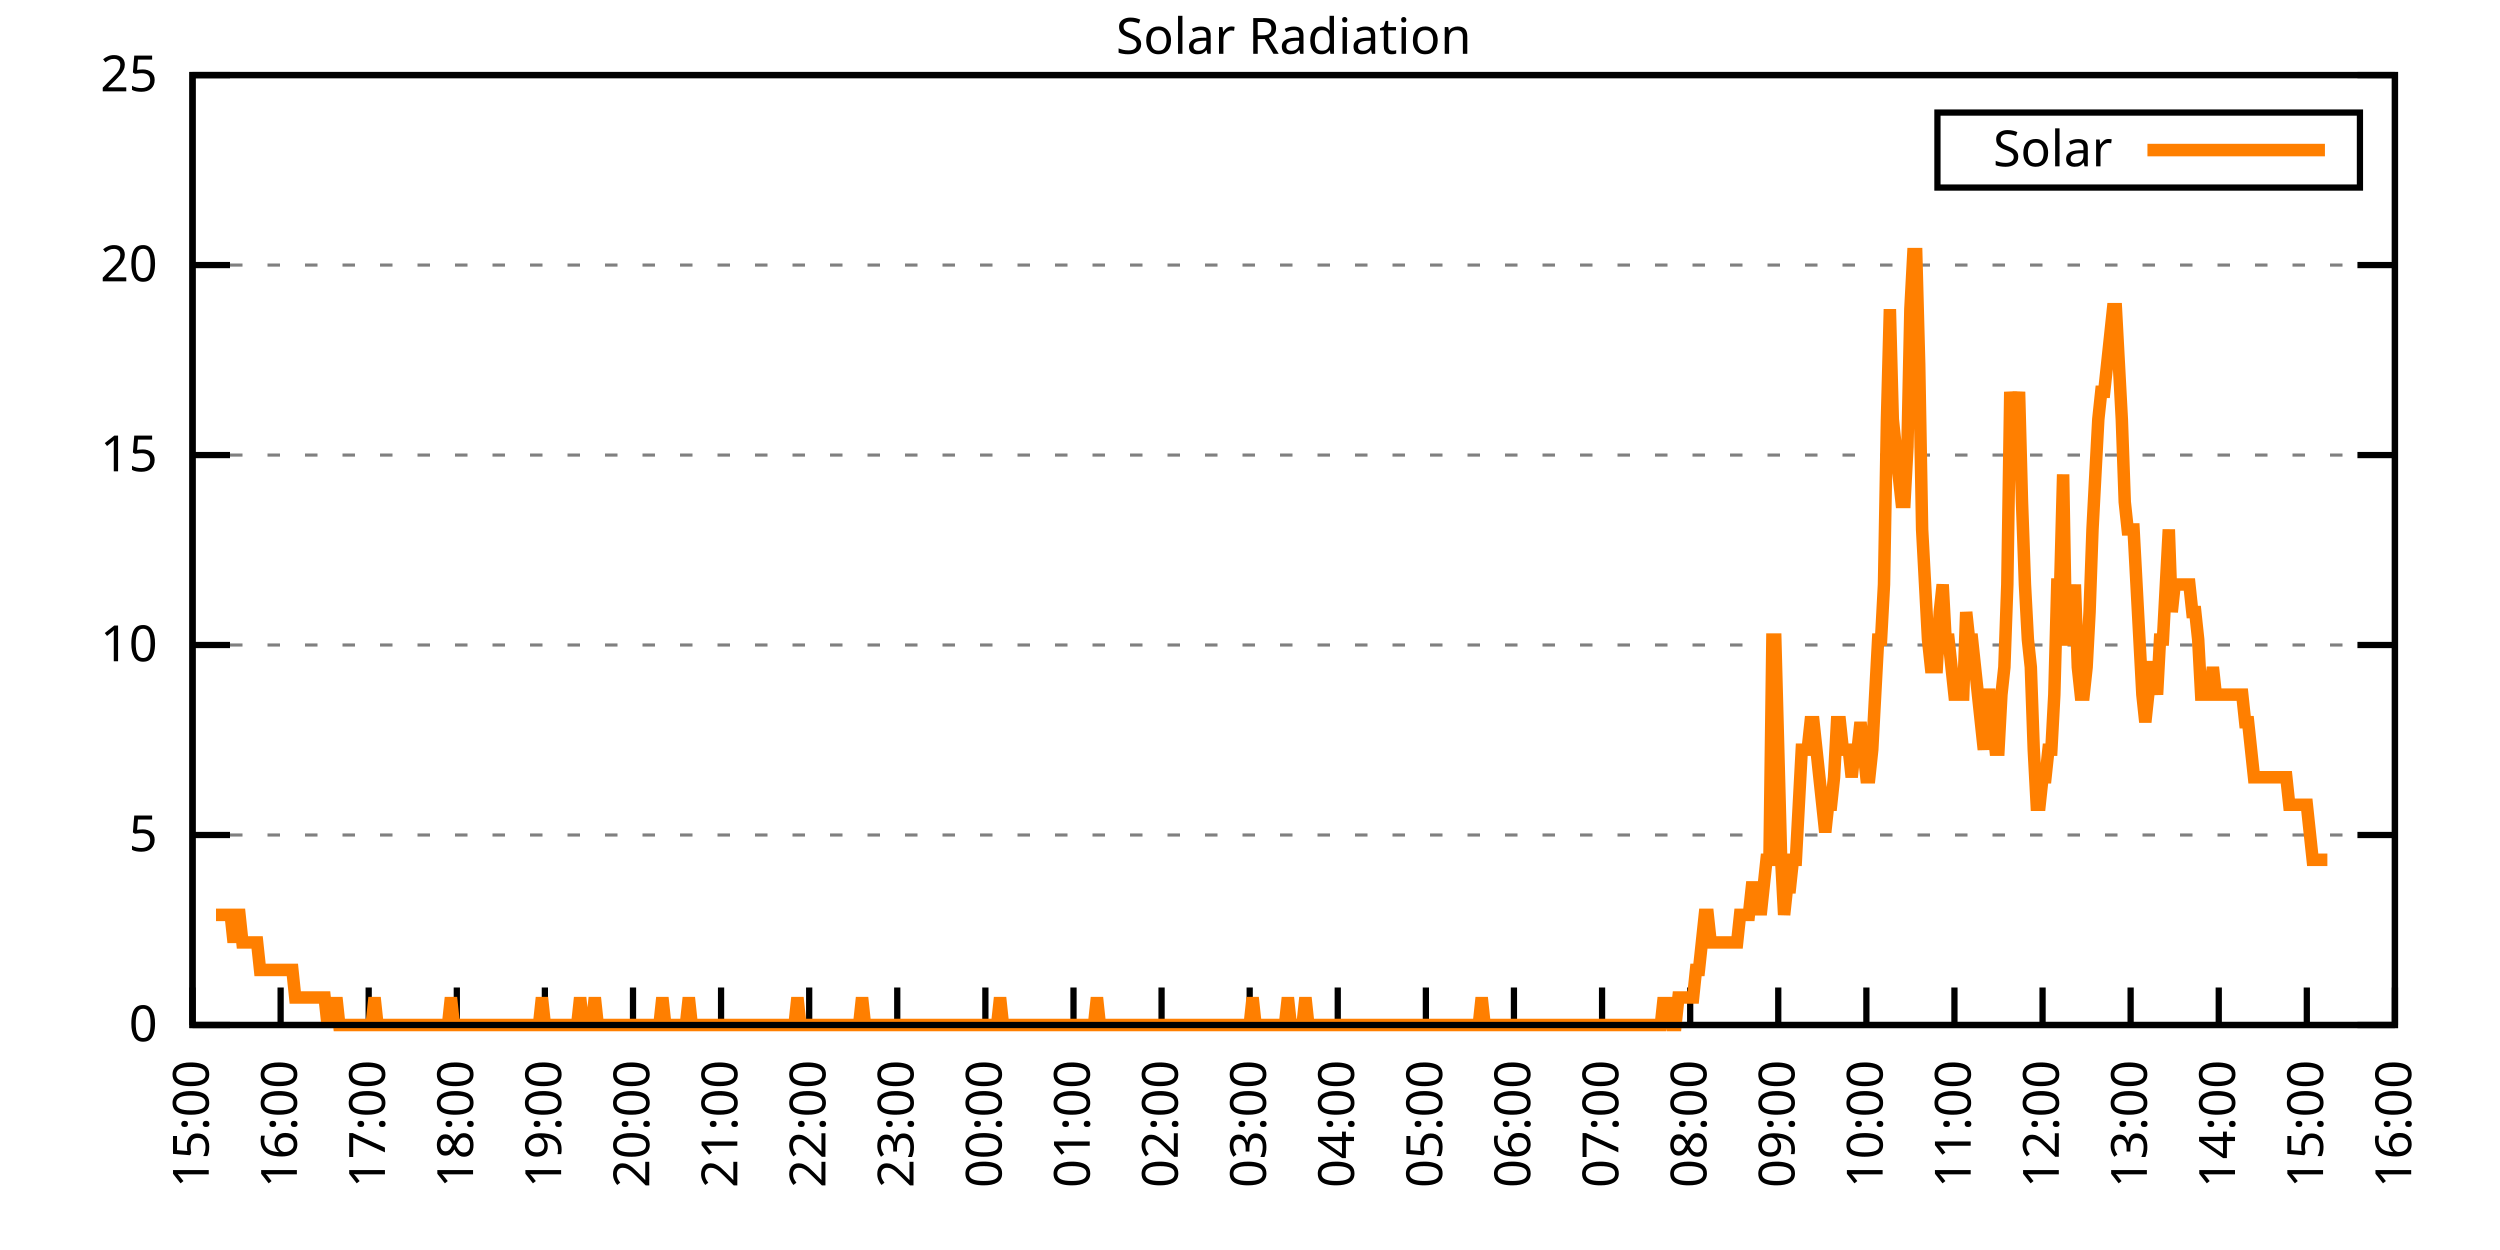
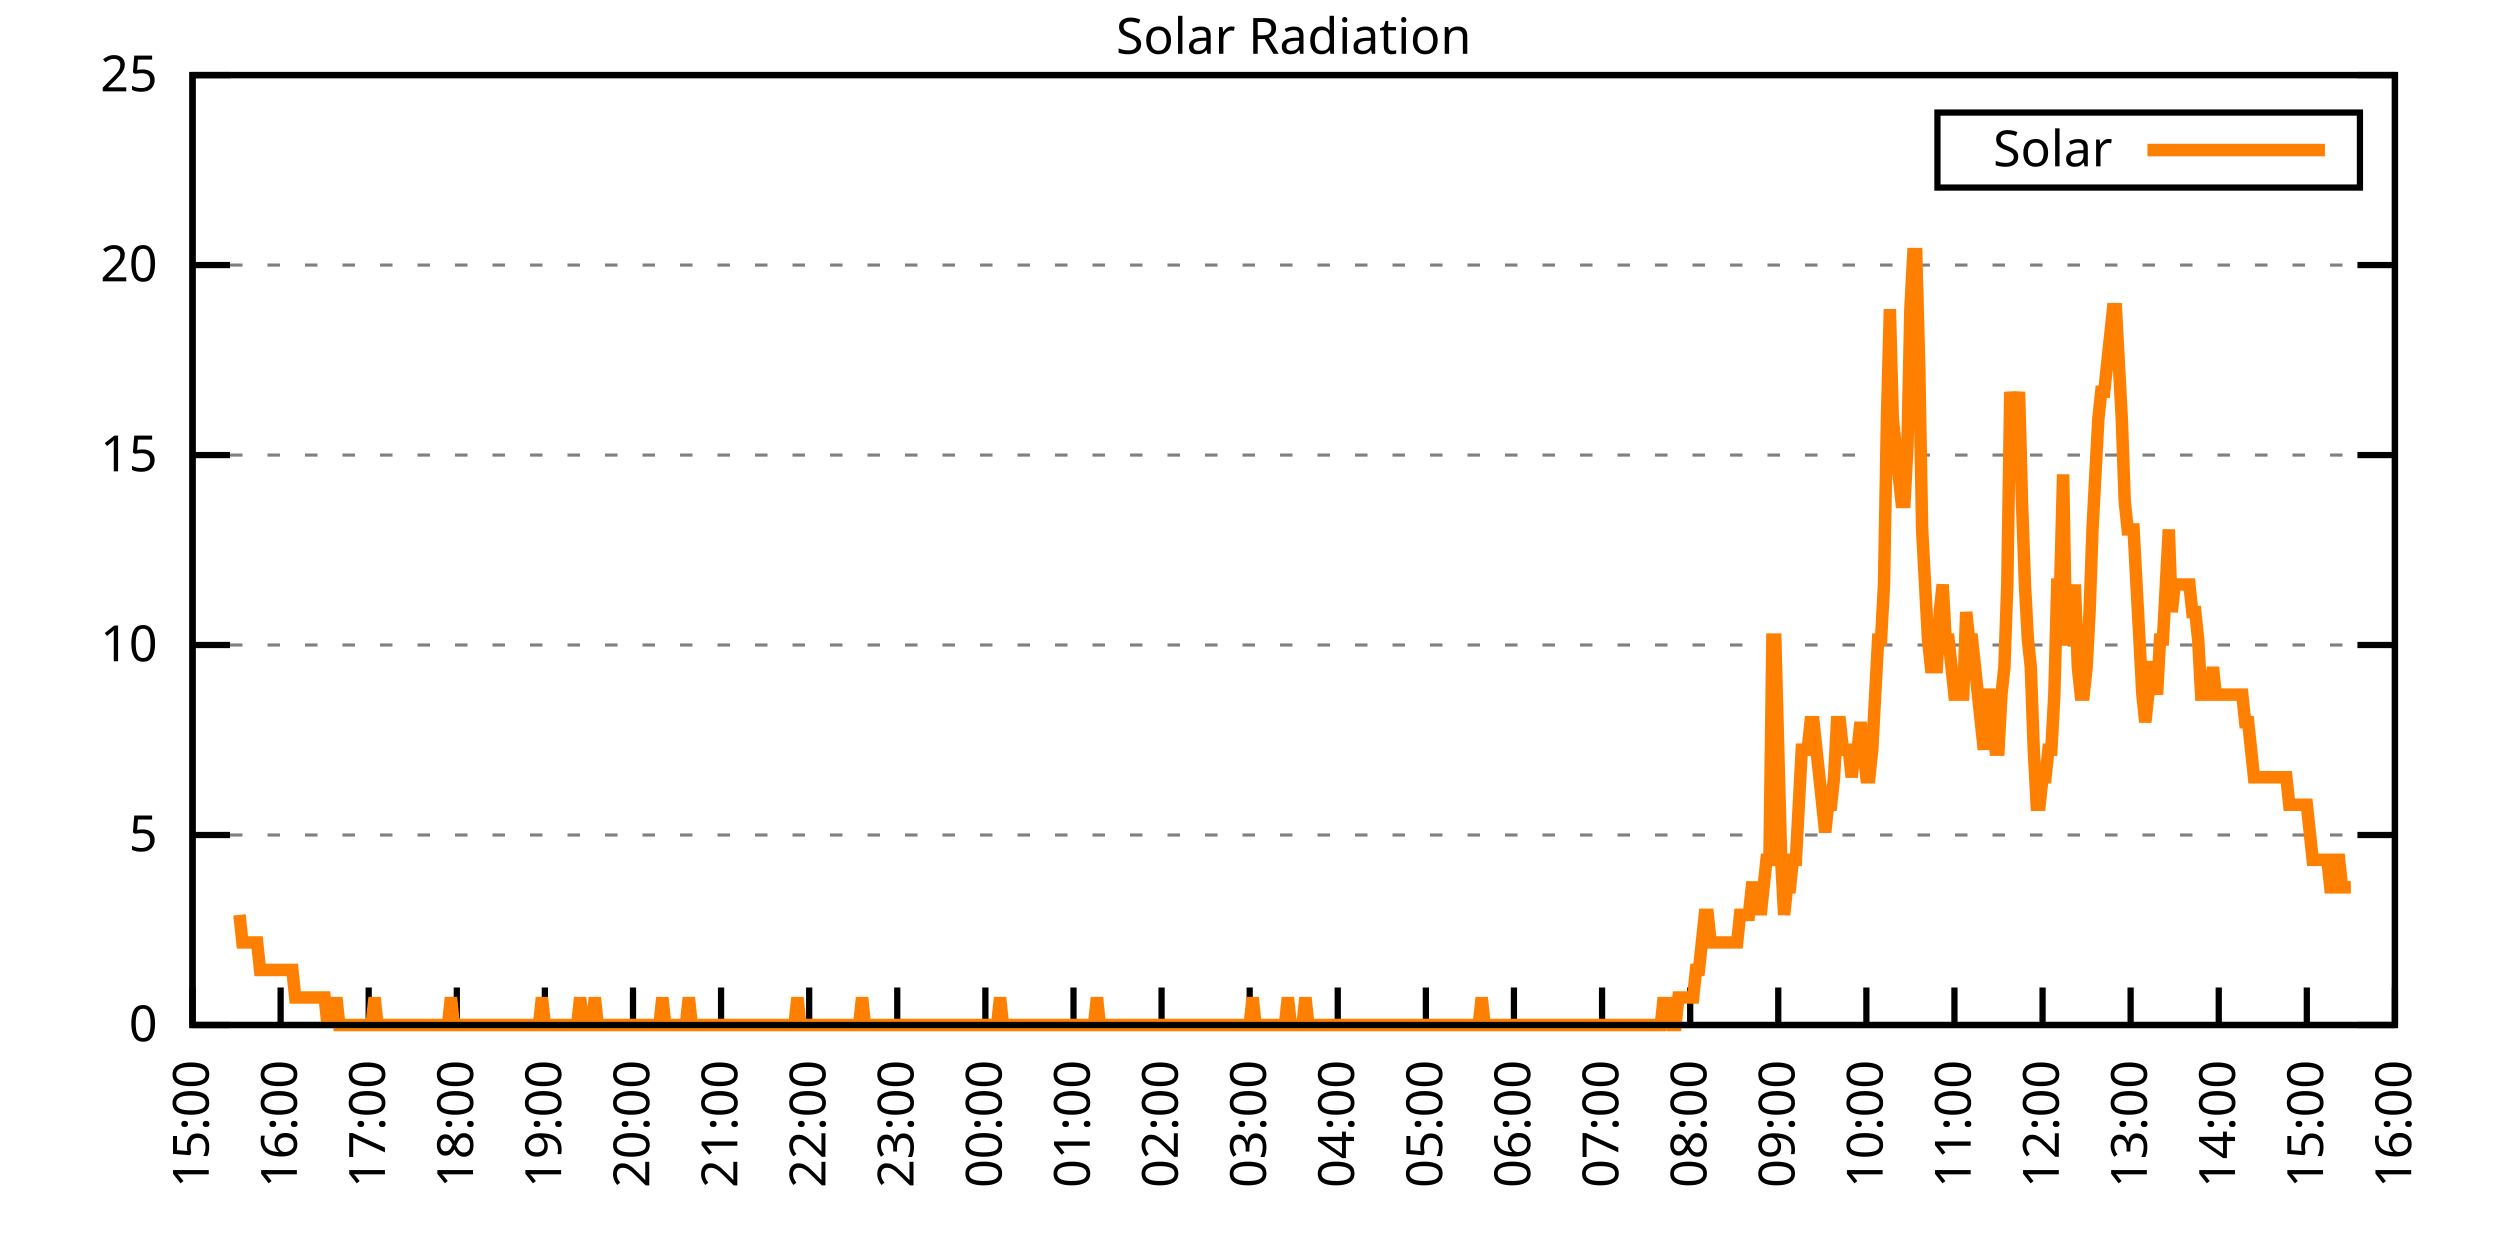
<svg xmlns="http://www.w3.org/2000/svg" xmlns:xlink="http://www.w3.org/1999/xlink" width="400" height="200" viewBox="0 0 400 200">
  <g id="gnuplot_canvas">
    <rect x="0" y="0" width="400" height="200" fill="none" />
    <defs>
      <circle id="gpDot" r="0.5" stroke-width="0.5" stroke="currentColor" />
      <path id="gpPt0" stroke-width="0.333" stroke="currentColor" d="M-1,0 h2 M0,-1 v2" />
      <path id="gpPt1" stroke-width="0.333" stroke="currentColor" d="M-1,-1 L1,1 M1,-1 L-1,1" />
      <path id="gpPt2" stroke-width="0.333" stroke="currentColor" d="M-1,0 L1,0 M0,-1 L0,1 M-1,-1 L1,1 M-1,1 L1,-1" />
      <rect id="gpPt3" stroke-width="0.333" stroke="currentColor" x="-1" y="-1" width="2" height="2" />
      <rect id="gpPt4" stroke-width="0.333" stroke="currentColor" fill="currentColor" x="-1" y="-1" width="2" height="2" />
      <circle id="gpPt5" stroke-width="0.333" stroke="currentColor" cx="0" cy="0" r="1" />
      <use xlink:href="#gpPt5" id="gpPt6" fill="currentColor" stroke="none" />
      <path id="gpPt7" stroke-width="0.333" stroke="currentColor" d="M0,-1.33 L-1.33,0.67 L1.33,0.67 z" />
      <use xlink:href="#gpPt7" id="gpPt8" fill="currentColor" stroke="none" />
      <use xlink:href="#gpPt7" id="gpPt9" stroke="currentColor" transform="rotate(180)" />
      <use xlink:href="#gpPt9" id="gpPt10" fill="currentColor" stroke="none" />
      <use xlink:href="#gpPt3" id="gpPt11" stroke="currentColor" transform="rotate(45)" />
      <use xlink:href="#gpPt11" id="gpPt12" fill="currentColor" stroke="none" />
      <path id="gpPt13" stroke-width="0.333" stroke="currentColor" d="M0,1.330 L1.265,0.411 L0.782,-1.067 L-0.782,-1.076 L-1.265,0.411 z" />
      <use xlink:href="#gpPt13" id="gpPt14" fill="currentColor" stroke="none" />
      <filter id="textbox" filterUnits="objectBoundingBox" x="0" y="0" height="1" width="1">
        <feFlood flood-color="white" flood-opacity="1" result="bgnd" />
        <feComposite in="SourceGraphic" in2="bgnd" operator="atop" />
      </filter>
      <filter id="greybox" filterUnits="objectBoundingBox" x="0" y="0" height="1" width="1">
        <feFlood flood-color="lightgrey" flood-opacity="1" result="grey" />
        <feComposite in="SourceGraphic" in2="grey" operator="atop" />
      </filter>
    </defs>
    <g fill="none" color="white" stroke="currentColor" stroke-width="1.00" stroke-linecap="butt" stroke-linejoin="miter">
</g>
    <g fill="none" color="black" stroke="currentColor" stroke-width="1.00" stroke-linecap="butt" stroke-linejoin="miter">
      <g stroke="none" shape-rendering="crispEdges">
        <polygon fill="rgb(255, 255, 255)" points="30.80,164.00 383.18,164.00 383.18,12.02 30.80,12.02 " />
      </g>
    </g>
    <g fill="none" color="black" stroke="currentColor" stroke-width="1.00" stroke-linecap="butt" stroke-linejoin="miter">
</g>
    <g fill="none" color="black" stroke="black" stroke-width="0.50" stroke-linecap="butt" stroke-linejoin="miter">
</g>
    <g fill="none" color="gray" stroke="currentColor" stroke-width="0.50" stroke-linecap="butt" stroke-linejoin="miter">
      <path stroke="gray" stroke-dasharray="2,4" class="gridline" d="M30.80,164.00 L383.19,164.00  " />
    </g>
    <g fill="none" color="gray" stroke="gray" stroke-width="1.00" stroke-linecap="butt" stroke-linejoin="miter">
</g>
    <g fill="none" color="black" stroke="currentColor" stroke-width="1.00" stroke-linecap="butt" stroke-linejoin="miter">
      <path stroke="black" d="M30.80,164.00 L36.80,164.00 M383.19,164.00 L377.19,164.00  " />
      <g transform="translate(25.20,166.60)" stroke="none" fill="black" font-family="Sans" font-size="8.00" text-anchor="end">
        <text>
          <tspan font-family="Sans"> 0</tspan>
        </text>
      </g>
    </g>
    <g fill="none" color="black" stroke="currentColor" stroke-width="1.00" stroke-linecap="butt" stroke-linejoin="miter">
</g>
    <g fill="none" color="black" stroke="black" stroke-width="0.50" stroke-linecap="butt" stroke-linejoin="miter">
</g>
    <g fill="none" color="gray" stroke="currentColor" stroke-width="0.50" stroke-linecap="butt" stroke-linejoin="miter">
      <path stroke="gray" stroke-dasharray="2,4" class="gridline" d="M30.80,133.60 L383.19,133.60  " />
    </g>
    <g fill="none" color="gray" stroke="gray" stroke-width="1.00" stroke-linecap="butt" stroke-linejoin="miter">
</g>
    <g fill="none" color="black" stroke="currentColor" stroke-width="1.00" stroke-linecap="butt" stroke-linejoin="miter">
      <path stroke="black" d="M30.80,133.60 L36.80,133.60 M383.19,133.60 L377.19,133.60  " />
      <g transform="translate(25.20,136.20)" stroke="none" fill="black" font-family="Sans" font-size="8.00" text-anchor="end">
        <text>
          <tspan font-family="Sans"> 5</tspan>
        </text>
      </g>
    </g>
    <g fill="none" color="black" stroke="currentColor" stroke-width="1.00" stroke-linecap="butt" stroke-linejoin="miter">
</g>
    <g fill="none" color="black" stroke="black" stroke-width="0.50" stroke-linecap="butt" stroke-linejoin="miter">
</g>
    <g fill="none" color="gray" stroke="currentColor" stroke-width="0.50" stroke-linecap="butt" stroke-linejoin="miter">
      <path stroke="gray" stroke-dasharray="2,4" class="gridline" d="M30.80,103.20 L383.19,103.20  " />
    </g>
    <g fill="none" color="gray" stroke="gray" stroke-width="1.00" stroke-linecap="butt" stroke-linejoin="miter">
</g>
    <g fill="none" color="black" stroke="currentColor" stroke-width="1.00" stroke-linecap="butt" stroke-linejoin="miter">
      <path stroke="black" d="M30.80,103.20 L36.80,103.20 M383.19,103.20 L377.19,103.20  " />
      <g transform="translate(25.20,105.80)" stroke="none" fill="black" font-family="Sans" font-size="8.00" text-anchor="end">
        <text>
          <tspan font-family="Sans"> 10</tspan>
        </text>
      </g>
    </g>
    <g fill="none" color="black" stroke="currentColor" stroke-width="1.00" stroke-linecap="butt" stroke-linejoin="miter">
</g>
    <g fill="none" color="black" stroke="black" stroke-width="0.50" stroke-linecap="butt" stroke-linejoin="miter">
</g>
    <g fill="none" color="gray" stroke="currentColor" stroke-width="0.50" stroke-linecap="butt" stroke-linejoin="miter">
      <path stroke="gray" stroke-dasharray="2,4" class="gridline" d="M30.80,72.81 L383.19,72.81  " />
    </g>
    <g fill="none" color="gray" stroke="gray" stroke-width="1.00" stroke-linecap="butt" stroke-linejoin="miter">
</g>
    <g fill="none" color="black" stroke="currentColor" stroke-width="1.00" stroke-linecap="butt" stroke-linejoin="miter">
      <path stroke="black" d="M30.80,72.81 L36.80,72.81 M383.19,72.81 L377.19,72.81  " />
      <g transform="translate(25.20,75.41)" stroke="none" fill="black" font-family="Sans" font-size="8.00" text-anchor="end">
        <text>
          <tspan font-family="Sans"> 15</tspan>
        </text>
      </g>
    </g>
    <g fill="none" color="black" stroke="currentColor" stroke-width="1.00" stroke-linecap="butt" stroke-linejoin="miter">
</g>
    <g fill="none" color="black" stroke="black" stroke-width="0.50" stroke-linecap="butt" stroke-linejoin="miter">
</g>
    <g fill="none" color="gray" stroke="currentColor" stroke-width="0.50" stroke-linecap="butt" stroke-linejoin="miter">
      <path stroke="gray" stroke-dasharray="2,4" class="gridline" d="M30.80,42.41 L383.19,42.41  " />
    </g>
    <g fill="none" color="gray" stroke="gray" stroke-width="1.00" stroke-linecap="butt" stroke-linejoin="miter">
</g>
    <g fill="none" color="black" stroke="currentColor" stroke-width="1.00" stroke-linecap="butt" stroke-linejoin="miter">
      <path stroke="black" d="M30.80,42.41 L36.80,42.41 M383.19,42.41 L377.19,42.41  " />
      <g transform="translate(25.20,45.01)" stroke="none" fill="black" font-family="Sans" font-size="8.00" text-anchor="end">
        <text>
          <tspan font-family="Sans"> 20</tspan>
        </text>
      </g>
    </g>
    <g fill="none" color="black" stroke="currentColor" stroke-width="1.00" stroke-linecap="butt" stroke-linejoin="miter">
</g>
    <g fill="none" color="black" stroke="black" stroke-width="0.50" stroke-linecap="butt" stroke-linejoin="miter">
</g>
    <g fill="none" color="gray" stroke="currentColor" stroke-width="0.50" stroke-linecap="butt" stroke-linejoin="miter">
      <path stroke="gray" stroke-dasharray="2,4" class="gridline" d="M30.80,12.01 L383.19,12.01  " />
    </g>
    <g fill="none" color="gray" stroke="gray" stroke-width="1.00" stroke-linecap="butt" stroke-linejoin="miter">
</g>
    <g fill="none" color="black" stroke="currentColor" stroke-width="1.00" stroke-linecap="butt" stroke-linejoin="miter">
      <path stroke="black" d="M30.80,12.01 L36.80,12.01 M383.19,12.01 L377.19,12.01  " />
      <g transform="translate(25.20,14.61)" stroke="none" fill="black" font-family="Sans" font-size="8.00" text-anchor="end">
        <text>
          <tspan font-family="Sans"> 25</tspan>
        </text>
      </g>
    </g>
    <g fill="none" color="black" stroke="currentColor" stroke-width="1.00" stroke-linecap="butt" stroke-linejoin="miter">
      <path stroke="black" d="M30.80,164.00 L30.80,158.00  " />
      <g transform="translate(33.40,169.60) rotate(270.00)" stroke="none" fill="black" font-family="Sans" font-size="8.00" text-anchor="end">
        <text>
          <tspan font-family="Sans">15:00</tspan>
        </text>
      </g>
    </g>
    <g fill="none" color="black" stroke="currentColor" stroke-width="1.00" stroke-linecap="butt" stroke-linejoin="miter">
      <path stroke="black" d="M44.90,164.00 L44.90,158.00  " />
      <g transform="translate(47.50,169.60) rotate(270.00)" stroke="none" fill="black" font-family="Sans" font-size="8.00" text-anchor="end">
        <text>
          <tspan font-family="Sans">16:00</tspan>
        </text>
      </g>
    </g>
    <g fill="none" color="black" stroke="currentColor" stroke-width="1.00" stroke-linecap="butt" stroke-linejoin="miter">
      <path stroke="black" d="M58.99,164.00 L58.99,158.00  " />
      <g transform="translate(61.59,169.60) rotate(270.00)" stroke="none" fill="black" font-family="Sans" font-size="8.00" text-anchor="end">
        <text>
          <tspan font-family="Sans">17:00</tspan>
        </text>
      </g>
    </g>
    <g fill="none" color="black" stroke="currentColor" stroke-width="1.00" stroke-linecap="butt" stroke-linejoin="miter">
      <path stroke="black" d="M73.09,164.00 L73.09,158.00  " />
      <g transform="translate(75.69,169.60) rotate(270.00)" stroke="none" fill="black" font-family="Sans" font-size="8.00" text-anchor="end">
        <text>
          <tspan font-family="Sans">18:00</tspan>
        </text>
      </g>
    </g>
    <g fill="none" color="black" stroke="currentColor" stroke-width="1.00" stroke-linecap="butt" stroke-linejoin="miter">
      <path stroke="black" d="M87.18,164.00 L87.18,158.00  " />
      <g transform="translate(89.78,169.60) rotate(270.00)" stroke="none" fill="black" font-family="Sans" font-size="8.00" text-anchor="end">
        <text>
          <tspan font-family="Sans">19:00</tspan>
        </text>
      </g>
    </g>
    <g fill="none" color="black" stroke="currentColor" stroke-width="1.00" stroke-linecap="butt" stroke-linejoin="miter">
      <path stroke="black" d="M101.28,164.00 L101.28,158.00  " />
      <g transform="translate(103.88,169.60) rotate(270.00)" stroke="none" fill="black" font-family="Sans" font-size="8.00" text-anchor="end">
        <text>
          <tspan font-family="Sans">20:00</tspan>
        </text>
      </g>
    </g>
    <g fill="none" color="black" stroke="currentColor" stroke-width="1.00" stroke-linecap="butt" stroke-linejoin="miter">
      <path stroke="black" d="M115.37,164.00 L115.37,158.00  " />
      <g transform="translate(117.97,169.60) rotate(270.00)" stroke="none" fill="black" font-family="Sans" font-size="8.00" text-anchor="end">
        <text>
          <tspan font-family="Sans">21:00</tspan>
        </text>
      </g>
    </g>
    <g fill="none" color="black" stroke="currentColor" stroke-width="1.00" stroke-linecap="butt" stroke-linejoin="miter">
      <path stroke="black" d="M129.47,164.00 L129.47,158.00  " />
      <g transform="translate(132.07,169.60) rotate(270.00)" stroke="none" fill="black" font-family="Sans" font-size="8.00" text-anchor="end">
        <text>
          <tspan font-family="Sans">22:00</tspan>
        </text>
      </g>
    </g>
    <g fill="none" color="black" stroke="currentColor" stroke-width="1.00" stroke-linecap="butt" stroke-linejoin="miter">
      <path stroke="black" d="M143.56,164.00 L143.56,158.00  " />
      <g transform="translate(146.16,169.60) rotate(270.00)" stroke="none" fill="black" font-family="Sans" font-size="8.00" text-anchor="end">
        <text>
          <tspan font-family="Sans">23:00</tspan>
        </text>
      </g>
    </g>
    <g fill="none" color="black" stroke="currentColor" stroke-width="1.00" stroke-linecap="butt" stroke-linejoin="miter">
      <path stroke="black" d="M157.66,164.00 L157.66,158.00  " />
      <g transform="translate(160.26,169.60) rotate(270.00)" stroke="none" fill="black" font-family="Sans" font-size="8.00" text-anchor="end">
        <text>
          <tspan font-family="Sans">00:00</tspan>
        </text>
      </g>
    </g>
    <g fill="none" color="black" stroke="currentColor" stroke-width="1.00" stroke-linecap="butt" stroke-linejoin="miter">
      <path stroke="black" d="M171.76,164.00 L171.76,158.00  " />
      <g transform="translate(174.36,169.60) rotate(270.00)" stroke="none" fill="black" font-family="Sans" font-size="8.00" text-anchor="end">
        <text>
          <tspan font-family="Sans">01:00</tspan>
        </text>
      </g>
    </g>
    <g fill="none" color="black" stroke="currentColor" stroke-width="1.00" stroke-linecap="butt" stroke-linejoin="miter">
      <path stroke="black" d="M185.85,164.00 L185.85,158.00  " />
      <g transform="translate(188.45,169.60) rotate(270.00)" stroke="none" fill="black" font-family="Sans" font-size="8.00" text-anchor="end">
        <text>
          <tspan font-family="Sans">02:00</tspan>
        </text>
      </g>
    </g>
    <g fill="none" color="black" stroke="currentColor" stroke-width="1.00" stroke-linecap="butt" stroke-linejoin="miter">
      <path stroke="black" d="M199.95,164.00 L199.95,158.00  " />
      <g transform="translate(202.55,169.60) rotate(270.00)" stroke="none" fill="black" font-family="Sans" font-size="8.00" text-anchor="end">
        <text>
          <tspan font-family="Sans">03:00</tspan>
        </text>
      </g>
    </g>
    <g fill="none" color="black" stroke="currentColor" stroke-width="1.00" stroke-linecap="butt" stroke-linejoin="miter">
      <path stroke="black" d="M214.04,164.00 L214.04,158.00  " />
      <g transform="translate(216.64,169.60) rotate(270.00)" stroke="none" fill="black" font-family="Sans" font-size="8.00" text-anchor="end">
        <text>
          <tspan font-family="Sans">04:00</tspan>
        </text>
      </g>
    </g>
    <g fill="none" color="black" stroke="currentColor" stroke-width="1.00" stroke-linecap="butt" stroke-linejoin="miter">
      <path stroke="black" d="M228.14,164.00 L228.14,158.00  " />
      <g transform="translate(230.74,169.60) rotate(270.00)" stroke="none" fill="black" font-family="Sans" font-size="8.00" text-anchor="end">
        <text>
          <tspan font-family="Sans">05:00</tspan>
        </text>
      </g>
    </g>
    <g fill="none" color="black" stroke="currentColor" stroke-width="1.00" stroke-linecap="butt" stroke-linejoin="miter">
      <path stroke="black" d="M242.23,164.00 L242.23,158.00  " />
      <g transform="translate(244.83,169.60) rotate(270.00)" stroke="none" fill="black" font-family="Sans" font-size="8.00" text-anchor="end">
        <text>
          <tspan font-family="Sans">06:00</tspan>
        </text>
      </g>
    </g>
    <g fill="none" color="black" stroke="currentColor" stroke-width="1.00" stroke-linecap="butt" stroke-linejoin="miter">
      <path stroke="black" d="M256.33,164.00 L256.33,158.00  " />
      <g transform="translate(258.93,169.60) rotate(270.00)" stroke="none" fill="black" font-family="Sans" font-size="8.00" text-anchor="end">
        <text>
          <tspan font-family="Sans">07:00</tspan>
        </text>
      </g>
    </g>
    <g fill="none" color="black" stroke="currentColor" stroke-width="1.00" stroke-linecap="butt" stroke-linejoin="miter">
      <path stroke="black" d="M270.43,164.00 L270.43,158.00  " />
      <g transform="translate(273.03,169.60) rotate(270.00)" stroke="none" fill="black" font-family="Sans" font-size="8.00" text-anchor="end">
        <text>
          <tspan font-family="Sans">08:00</tspan>
        </text>
      </g>
    </g>
    <g fill="none" color="black" stroke="currentColor" stroke-width="1.00" stroke-linecap="butt" stroke-linejoin="miter">
      <path stroke="black" d="M284.52,164.00 L284.52,158.00  " />
      <g transform="translate(287.12,169.60) rotate(270.00)" stroke="none" fill="black" font-family="Sans" font-size="8.00" text-anchor="end">
        <text>
          <tspan font-family="Sans">09:00</tspan>
        </text>
      </g>
    </g>
    <g fill="none" color="black" stroke="currentColor" stroke-width="1.00" stroke-linecap="butt" stroke-linejoin="miter">
      <path stroke="black" d="M298.62,164.00 L298.62,158.00  " />
      <g transform="translate(301.22,169.60) rotate(270.00)" stroke="none" fill="black" font-family="Sans" font-size="8.00" text-anchor="end">
        <text>
          <tspan font-family="Sans">10:00</tspan>
        </text>
      </g>
    </g>
    <g fill="none" color="black" stroke="currentColor" stroke-width="1.00" stroke-linecap="butt" stroke-linejoin="miter">
      <path stroke="black" d="M312.71,164.00 L312.71,158.00  " />
      <g transform="translate(315.31,169.60) rotate(270.00)" stroke="none" fill="black" font-family="Sans" font-size="8.00" text-anchor="end">
        <text>
          <tspan font-family="Sans">11:00</tspan>
        </text>
      </g>
    </g>
    <g fill="none" color="black" stroke="currentColor" stroke-width="1.00" stroke-linecap="butt" stroke-linejoin="miter">
      <path stroke="black" d="M326.81,164.00 L326.81,158.00  " />
      <g transform="translate(329.41,169.60) rotate(270.00)" stroke="none" fill="black" font-family="Sans" font-size="8.00" text-anchor="end">
        <text>
          <tspan font-family="Sans">12:00</tspan>
        </text>
      </g>
    </g>
    <g fill="none" color="black" stroke="currentColor" stroke-width="1.00" stroke-linecap="butt" stroke-linejoin="miter">
      <path stroke="black" d="M340.90,164.00 L340.90,158.00  " />
      <g transform="translate(343.50,169.60) rotate(270.00)" stroke="none" fill="black" font-family="Sans" font-size="8.00" text-anchor="end">
        <text>
          <tspan font-family="Sans">13:00</tspan>
        </text>
      </g>
    </g>
    <g fill="none" color="black" stroke="currentColor" stroke-width="1.00" stroke-linecap="butt" stroke-linejoin="miter">
      <path stroke="black" d="M355.00,164.00 L355.00,158.00  " />
      <g transform="translate(357.60,169.60) rotate(270.00)" stroke="none" fill="black" font-family="Sans" font-size="8.00" text-anchor="end">
        <text>
          <tspan font-family="Sans">14:00</tspan>
        </text>
      </g>
    </g>
    <g fill="none" color="black" stroke="currentColor" stroke-width="1.00" stroke-linecap="butt" stroke-linejoin="miter">
      <path stroke="black" d="M369.09,164.00 L369.09,158.00  " />
      <g transform="translate(371.69,169.60) rotate(270.00)" stroke="none" fill="black" font-family="Sans" font-size="8.00" text-anchor="end">
        <text>
          <tspan font-family="Sans">15:00</tspan>
        </text>
      </g>
    </g>
    <g fill="none" color="black" stroke="currentColor" stroke-width="1.00" stroke-linecap="butt" stroke-linejoin="miter">
      <path stroke="black" d="M383.19,164.00 L383.19,158.00  " />
      <g transform="translate(385.79,169.60) rotate(270.00)" stroke="none" fill="black" font-family="Sans" font-size="8.00" text-anchor="end">
        <text>
          <tspan font-family="Sans">16:00</tspan>
        </text>
      </g>
    </g>
    <g fill="none" color="black" stroke="currentColor" stroke-width="1.00" stroke-linecap="butt" stroke-linejoin="miter">
</g>
    <g fill="none" color="black" stroke="currentColor" stroke-width="1.00" stroke-linecap="butt" stroke-linejoin="miter">
      <path stroke="black" d="M30.80,12.01 L30.80,164.00 L383.19,164.00 L383.19,12.01 L30.80,12.01 Z  " />
    </g>
    <g fill="none" color="black" stroke="currentColor" stroke-width="1.00" stroke-linecap="butt" stroke-linejoin="miter">
</g>
    <g fill="none" color="black" stroke="currentColor" stroke-width="1.00" stroke-linecap="butt" stroke-linejoin="miter">
      <path stroke="black" d="M309.99,30.01 L309.99,18.01 L377.59,18.01 L377.59,30.01 L309.99,30.01 Z  " />
    </g>
    <g id="Solar_Radiation_plot_1">
      <g fill="none" color="white" stroke="black" stroke-width="2.00" stroke-linecap="butt" stroke-linejoin="miter">
</g>
      <g fill="none" color="black" stroke="currentColor" stroke-width="2.00" stroke-linecap="butt" stroke-linejoin="miter">
        <g transform="translate(337.99,26.61)" stroke="none" fill="black" font-family="Sans" font-size="8.00" text-anchor="end">
          <text>
            <tspan font-family="Sans">Solar</tspan>
          </text>
        </g>
      </g>
      <g fill="none" color="black" stroke="currentColor" stroke-width="2.00" stroke-linecap="butt" stroke-linejoin="miter">
-         <path stroke="rgb(255, 127,   0)" d="M343.59,24.01 L371.99,24.01 M34.56,146.38 L35.03,146.38 L35.50,146.38 L35.97,146.38 L36.44,146.38 L36.91,146.38   L37.38,150.79 L37.85,146.38 L38.32,146.38 L38.79,150.79 L39.26,150.79 L39.73,150.79 L40.20,150.79 L40.67,150.79   L41.14,150.79 L41.61,155.19 L42.08,155.19 L42.55,155.19 L43.02,155.19 L43.49,155.19 L43.96,155.19 L44.43,155.19   L44.90,155.19 L45.37,155.19 L45.84,155.19 L46.31,155.19 L46.78,155.19 L47.24,159.60 L47.71,159.60 L48.18,159.60   L48.65,159.60 L49.12,159.60 L49.59,159.60 L50.06,159.60 L50.53,159.60 L51.00,159.60 L51.47,159.60 L51.94,159.60   L52.41,164.00 L52.88,159.60 L53.35,164.00 L53.82,159.60 L54.29,164.00 L54.76,164.00 L55.23,164.00 L55.70,164.00   L56.17,164.00 L56.64,164.00 L57.11,164.00 L57.58,164.00 L58.05,164.00 L58.52,164.00 L58.99,164.00 L59.46,164.00   L59.93,159.60 L60.40,164.00 L60.87,164.00 L61.34,164.00 L61.81,164.00 L62.28,164.00 L62.75,164.00 L63.22,164.00   L63.69,164.00 L64.16,164.00 L64.63,164.00 L65.10,164.00 L65.57,164.00 L66.04,164.00 L66.51,164.00 L66.98,164.00   L67.45,164.00 L67.92,164.00 L68.39,164.00 L68.86,164.00 L69.33,164.00 L69.80,164.00 L70.27,164.00 L70.74,164.00   L71.21,164.00 L71.68,164.00 L72.15,159.60 L72.62,164.00 L73.09,164.00 L73.56,164.00 L74.03,164.00 L74.50,164.00   L74.97,164.00 L75.44,164.00 L75.91,164.00 L76.38,164.00 L76.85,164.00 L77.32,164.00 L77.79,164.00 L78.26,164.00   L78.73,164.00 L79.19,164.00 L79.66,164.00 L80.13,164.00 L80.60,164.00 L81.07,164.00 L81.54,164.00 L82.01,164.00   L82.48,164.00 L82.95,164.00 L83.42,164.00 L83.89,164.00 L84.36,164.00 L84.83,164.00 L85.30,164.00 L85.77,164.00   L86.24,164.00 L86.71,159.60 L87.18,164.00 L87.65,164.00 L88.12,164.00 L88.59,164.00 L89.06,164.00 L89.53,164.00   L90.00,164.00 L90.47,164.00 L90.94,164.00 L91.41,164.00 L91.88,164.00 L92.35,164.00 L92.82,159.60 L93.29,164.00   L93.76,164.00 L94.23,164.00 L94.70,164.00 L95.17,159.60 L95.64,164.00 L96.11,164.00 L96.58,164.00 L97.05,164.00   L97.52,164.00 L97.99,164.00 L98.46,164.00 L98.93,164.00 L99.40,164.00 L99.87,164.00 L100.34,164.00 L100.81,164.00   L101.28,164.00 L101.75,164.00 L102.22,164.00 L102.69,164.00 L103.16,164.00 L103.63,164.00 L104.10,164.00 L104.57,164.00   L105.04,164.00 L105.51,164.00 L105.98,159.60 L106.45,164.00 L106.92,164.00 L107.39,164.00 L107.86,164.00 L108.33,164.00   L108.80,164.00 L109.27,164.00 L109.74,164.00 L110.21,159.60 L110.68,164.00 L111.14,164.00 L111.61,164.00 L112.08,164.00   L112.55,164.00 L113.02,164.00 L113.49,164.00 L113.96,164.00 L114.43,164.00 L114.90,164.00 L115.37,164.00 L115.84,164.00   L116.31,164.00 L116.78,164.00 L117.25,164.00 L117.72,164.00 L118.19,164.00 L118.66,164.00 L119.13,164.00 L119.60,164.00   L120.07,164.00 L120.54,164.00 L121.01,164.00 L121.48,164.00 L121.95,164.00 L122.42,164.00 L122.89,164.00 L123.36,164.00   L123.83,164.00 L124.30,164.00 L124.77,164.00 L125.24,164.00 L125.71,164.00 L126.18,164.00 L126.65,164.00 L127.12,164.00   L127.59,159.60 L128.06,164.00 L128.53,164.00 L129.00,164.00 L129.47,164.00 L129.94,164.00 L130.41,164.00 L130.88,164.00   L131.35,164.00 L131.82,164.00 L132.29,164.00 L132.76,164.00 L133.23,164.00 L133.70,164.00 L134.17,164.00 L134.64,164.00   L135.11,164.00 L135.58,164.00 L136.05,164.00 L136.52,164.00 L136.99,164.00 L137.46,164.00 L137.93,159.60 L138.40,164.00   L138.87,164.00 L139.34,164.00 L139.81,164.00 L140.28,164.00 L140.75,164.00 L141.22,164.00 L141.69,164.00 L142.16,164.00   L142.63,164.00 L143.09,164.00 L143.56,164.00 L144.03,164.00 L144.50,164.00 L144.97,164.00 L145.44,164.00 L145.91,164.00   L146.38,164.00 L146.85,164.00 L147.32,164.00 L147.79,164.00 L148.26,164.00 L148.73,164.00 L149.20,164.00 L149.67,164.00   L150.14,164.00 L150.61,164.00 L151.08,164.00 L151.55,164.00 L152.02,164.00 L152.49,164.00 L152.96,164.00 L153.43,164.00   L153.90,164.00 L154.37,164.00 L154.84,164.00 L155.31,164.00 L155.78,164.00 L156.25,164.00 L156.72,164.00 L157.19,164.00   L157.66,164.00 L158.13,164.00 L158.60,164.00 L159.07,164.00 L159.54,164.00 L160.01,159.60 L160.48,164.00 L160.95,164.00   L161.42,164.00 L161.89,164.00 L162.36,164.00 L162.83,164.00 L163.30,164.00 L163.77,164.00 L164.24,164.00 L164.71,164.00   L165.18,164.00 L165.65,164.00 L166.12,164.00 L166.59,164.00 L167.06,164.00 L167.53,164.00 L168.00,164.00 L168.47,164.00   L168.94,164.00 L169.41,164.00 L169.88,164.00 L170.35,164.00 L170.82,164.00 L171.29,164.00 L171.76,164.00 L172.23,164.00   L172.70,164.00 L173.17,164.00 L173.64,164.00 L174.11,164.00 L174.58,164.00 L175.04,164.00 L175.51,159.60 L175.98,164.00   L176.45,164.00 L176.92,164.00 L177.39,164.00 L177.86,164.00 L178.33,164.00 L178.80,164.00 L179.27,164.00 L179.74,164.00   L180.21,164.00 L180.68,164.00 L181.15,164.00 L181.62,164.00 L182.09,164.00 L182.56,164.00 L183.03,164.00 L183.50,164.00   L183.97,164.00 L184.44,164.00 L184.91,164.00 L185.38,164.00 L185.85,164.00 L186.32,164.00 L186.79,164.00 L187.26,164.00   L187.73,164.00 L188.20,164.00 L188.67,164.00 L189.14,164.00 L189.61,164.00 L190.08,164.00 L190.55,164.00 L191.02,164.00   L191.49,164.00 L191.96,164.00 L192.43,164.00 L192.90,164.00 L193.37,164.00 L193.84,164.00 L194.31,164.00 L194.78,164.00   L195.25,164.00 L195.72,164.00 L196.19,164.00 L196.66,164.00 L197.13,164.00 L197.60,164.00 L198.07,164.00 L198.54,164.00   L199.01,164.00 L199.48,164.00 L199.95,164.00 L200.42,159.60 L200.89,164.00 L201.36,164.00 L201.83,164.00 L202.30,164.00   L202.77,164.00 L203.24,164.00 L203.71,164.00 L204.18,164.00 L204.65,164.00 L205.12,164.00 L205.59,164.00 L206.06,159.60   L206.53,164.00 L207.00,164.00 L207.46,164.00 L207.93,164.00 L208.40,164.00 L208.87,159.60 L209.34,164.00 L209.81,164.00   L210.28,164.00 L210.75,164.00 L211.22,164.00 L211.69,164.00 L212.16,164.00 L212.63,164.00 L213.10,164.00 L213.57,164.00   L214.04,164.00 L214.51,164.00 L214.98,164.00 L215.45,164.00 L215.92,164.00 L216.39,164.00 L216.86,164.00 L217.33,164.00   L217.80,164.00 L218.27,164.00 L218.74,164.00 L219.21,164.00 L219.68,164.00 L220.15,164.00 L220.62,164.00 L221.09,164.00   L221.56,164.00 L222.03,164.00 L222.50,164.00 L222.97,164.00 L223.44,164.00 L223.91,164.00 L224.38,164.00 L224.85,164.00   L225.32,164.00 L225.79,164.00 L226.26,164.00 L226.73,164.00 L227.20,164.00 L227.67,164.00 L228.14,164.00 L228.61,164.00   L229.08,164.00 L229.55,164.00 L230.02,164.00 L230.49,164.00 L230.96,164.00 L231.43,164.00 L231.90,164.00 L232.37,164.00   L232.84,164.00 L233.31,164.00 L233.78,164.00 L234.25,164.00 L234.72,164.00 L235.19,164.00 L235.66,164.00 L236.13,164.00   L236.60,164.00 L237.07,159.60 L237.54,164.00 L238.01,164.00 L238.48,164.00 L238.95,164.00 L239.41,164.00 L239.88,164.00   L240.35,164.00 L240.82,164.00 L241.29,164.00 L241.76,164.00 L242.23,164.00 L242.70,164.00 L243.17,164.00 L243.64,164.00   L244.11,164.00 L244.58,164.00 L245.05,164.00 L245.52,164.00 L245.99,164.00 L246.46,164.00 L246.93,164.00 L247.40,164.00   L247.87,164.00 L248.34,164.00 L248.81,164.00 L249.28,164.00 L249.75,164.00 L250.22,164.00 L250.69,164.00 L251.16,164.00   L251.63,164.00 L252.10,164.00 L252.57,164.00 L253.04,164.00 L253.51,164.00 L253.98,164.00 L254.45,164.00 L254.92,164.00   L255.39,164.00 L255.86,164.00 L256.33,164.00 L256.80,164.00 L257.27,164.00 L257.74,164.00 L258.21,164.00 L258.68,164.00   L259.15,164.00 L259.62,164.00 L260.09,164.00 L260.56,164.00 L261.03,164.00 L261.50,164.00 L261.97,164.00 L262.44,164.00   L262.91,164.00 L263.38,164.00 L263.85,164.00 L264.32,164.00 L264.79,164.00 L265.26,164.00 L265.73,164.00 L266.20,159.60   L266.67,164.00 L267.14,159.60 L267.61,164.00 L268.08,164.00 L268.55,159.60 L269.02,159.60 L269.49,159.60 L269.96,159.60   L270.43,159.60 L270.90,159.60 L271.36,155.19 L271.83,155.19 L272.30,150.79 L272.77,146.38 L273.24,146.38 L273.71,150.79   L274.18,150.79 L274.65,150.79 L275.12,150.79 L275.59,150.79 L276.06,150.79 L276.53,150.79 L277.00,150.79 L277.47,150.79   L277.94,150.79 L278.41,146.38 L278.88,146.38 L279.35,146.38 L279.82,146.38 L280.29,141.98 L280.76,141.98 L281.23,141.98   L281.70,146.38 L282.17,141.98 L282.64,137.57 L283.11,137.57 L283.58,102.33 L284.05,102.33 L284.52,119.95 L284.99,137.57   L285.46,146.38 L285.93,141.98 L286.40,141.98 L286.87,137.57 L287.34,137.57 L287.81,128.76 L288.28,119.95 L288.75,119.95   L289.22,119.95 L289.69,115.55 L290.16,115.55 L290.63,119.95 L291.10,124.36 L291.57,128.76 L292.04,133.17 L292.51,128.76   L292.98,128.76 L293.45,124.36 L293.92,115.55 L294.39,115.55 L294.86,119.95 L295.33,119.95 L295.80,119.95 L296.27,124.36   L296.74,119.95 L297.21,119.95 L297.68,115.55 L298.15,119.95 L298.62,124.36 L299.09,124.36 L299.56,119.95 L300.03,111.14   L300.50,102.33 L300.97,102.33 L301.44,93.52 L301.91,67.09 L302.38,49.47 L302.85,67.09 L303.31,71.50 L303.78,75.90   L304.25,80.31 L304.72,80.31 L305.19,71.50 L305.66,49.47 L306.13,40.66 L306.60,40.66 L307.07,58.28 L307.54,84.71   L308.01,93.52 L308.48,102.33 L308.95,106.74 L309.42,106.74 L309.89,106.74 L310.36,97.93 L310.83,93.52 L311.30,102.33   L311.77,102.33 L312.24,106.74 L312.71,111.14 L313.18,111.14 L313.65,111.14 L314.12,111.14 L314.59,97.93 L315.06,102.33   L315.53,102.33 L316.00,106.74 L316.47,111.14 L316.94,115.55 L317.41,119.95 L317.88,111.14 L318.35,111.14 L318.82,115.55   L319.29,119.95 L319.76,119.95 L320.23,111.14 L320.70,106.74 L321.17,93.52 L321.64,62.69 L322.11,67.09 L322.58,67.09   L323.05,62.69 L323.52,80.31 L323.99,93.52 L324.46,102.33 L324.93,106.74 L325.40,119.95 L325.87,128.76 L326.34,128.76   L326.81,124.36 L327.28,124.36 L327.75,119.95 L328.22,119.95 L328.69,111.14 L329.16,93.52 L329.63,93.52 L330.10,75.90   L330.57,102.33 L331.04,102.33 L331.51,102.33 L331.98,93.52 L332.45,106.74 L332.92,111.14 L333.39,111.14 L333.86,106.74   L334.33,97.93 L334.80,84.71 L335.26,75.90 L335.73,67.09 L336.20,62.69 L336.67,62.69 L337.14,58.28 L337.61,53.88   L338.08,49.47 L338.55,49.47 L339.02,58.28 L339.49,67.09 L339.96,80.31 L340.43,84.71 L340.90,84.71 L341.37,84.71   L341.84,93.52 L342.31,102.33 L342.78,111.14 L343.25,115.55 L343.72,111.14 L344.19,106.74 L344.66,106.74 L345.13,111.14   L345.60,102.33 L346.07,102.33 L346.54,93.52 L347.01,84.71 L347.48,97.93 L347.95,93.52 L348.42,93.52 L348.89,93.52   L349.36,93.52 L349.83,93.52 L350.30,93.52 L350.77,97.93 L351.24,97.93 L351.71,102.33 L352.18,111.14 L352.65,111.14   L353.12,111.14 L353.59,111.14 L354.06,106.74 L354.53,111.14 L355.00,111.14 L355.47,111.14 L355.94,111.14 L356.41,111.14   L356.88,111.14 L357.35,111.14 L357.82,111.14 L358.29,111.14 L358.76,111.14 L359.23,115.55 L359.70,115.55 L360.17,119.95   L360.64,124.36 L361.11,124.36 L361.58,124.36 L362.05,124.36 L362.52,124.36 L362.99,124.36 L363.46,124.36 L363.93,124.36   L364.40,124.36 L364.87,124.36 L365.34,124.36 L365.81,124.36 L366.28,128.76 L366.75,128.76 L367.21,128.76 L367.68,128.76   L368.15,128.76 L368.62,128.76 L369.09,128.76 L369.56,133.17 L370.03,137.57 L370.50,137.57 L370.97,137.57 L371.44,137.57   L371.91,137.57 L372.38,137.57  " />
+         <path stroke="rgb(255, 127,   0)" d="M343.59,24.01 L371.99,24.01 M38.32,146.38 L38.79,150.79 L39.26,150.79 L39.73,150.79 L40.20,150.79 L40.67,150.79   L41.14,150.79 L41.61,155.19 L42.08,155.19 L42.55,155.19 L43.02,155.19 L43.49,155.19 L43.96,155.19 L44.43,155.19   L44.90,155.19 L45.37,155.19 L45.84,155.19 L46.31,155.19 L46.78,155.19 L47.24,159.60 L47.71,159.60 L48.18,159.60   L48.65,159.60 L49.12,159.60 L49.59,159.60 L50.06,159.60 L50.53,159.60 L51.00,159.60 L51.47,159.60 L51.94,159.60   L52.41,164.00 L52.88,159.60 L53.35,164.00 L53.82,159.60 L54.29,164.00 L54.76,164.00 L55.23,164.00 L55.70,164.00   L56.17,164.00 L56.64,164.00 L57.11,164.00 L57.58,164.00 L58.05,164.00 L58.52,164.00 L58.99,164.00 L59.46,164.00   L59.93,159.60 L60.40,164.00 L60.87,164.00 L61.34,164.00 L61.81,164.00 L62.28,164.00 L62.75,164.00 L63.22,164.00   L63.69,164.00 L64.16,164.00 L64.63,164.00 L65.10,164.00 L65.57,164.00 L66.04,164.00 L66.51,164.00 L66.98,164.00   L67.45,164.00 L67.92,164.00 L68.39,164.00 L68.86,164.00 L69.33,164.00 L69.80,164.00 L70.27,164.00 L70.74,164.00   L71.21,164.00 L71.68,164.00 L72.15,159.60 L72.62,164.00 L73.09,164.00 L73.56,164.00 L74.03,164.00 L74.50,164.00   L74.97,164.00 L75.44,164.00 L75.91,164.00 L76.38,164.00 L76.85,164.00 L77.32,164.00 L77.79,164.00 L78.26,164.00   L78.73,164.00 L79.19,164.00 L79.66,164.00 L80.13,164.00 L80.60,164.00 L81.07,164.00 L81.54,164.00 L82.01,164.00   L82.48,164.00 L82.95,164.00 L83.42,164.00 L83.89,164.00 L84.36,164.00 L84.83,164.00 L85.30,164.00 L85.77,164.00   L86.24,164.00 L86.71,159.60 L87.18,164.00 L87.65,164.00 L88.12,164.00 L88.59,164.00 L89.06,164.00 L89.53,164.00   L90.00,164.00 L90.47,164.00 L90.94,164.00 L91.41,164.00 L91.88,164.00 L92.35,164.00 L92.82,159.60 L93.29,164.00   L93.76,164.00 L94.23,164.00 L94.70,164.00 L95.17,159.60 L95.64,164.00 L96.11,164.00 L96.58,164.00 L97.05,164.00   L97.52,164.00 L97.99,164.00 L98.46,164.00 L98.93,164.00 L99.40,164.00 L99.87,164.00 L100.34,164.00 L100.81,164.00   L101.28,164.00 L101.75,164.00 L102.22,164.00 L102.69,164.00 L103.16,164.00 L103.63,164.00 L104.10,164.00 L104.57,164.00   L105.04,164.00 L105.51,164.00 L105.98,159.60 L106.45,164.00 L106.92,164.00 L107.39,164.00 L107.86,164.00 L108.33,164.00   L108.80,164.00 L109.27,164.00 L109.74,164.00 L110.21,159.60 L110.68,164.00 L111.14,164.00 L111.61,164.00 L112.08,164.00   L112.55,164.00 L113.02,164.00 L113.49,164.00 L113.96,164.00 L114.43,164.00 L114.90,164.00 L115.37,164.00 L115.84,164.00   L116.31,164.00 L116.78,164.00 L117.25,164.00 L117.72,164.00 L118.19,164.00 L118.66,164.00 L119.13,164.00 L119.60,164.00   L120.07,164.00 L120.54,164.00 L121.01,164.00 L121.48,164.00 L121.95,164.00 L122.42,164.00 L122.89,164.00 L123.36,164.00   L123.83,164.00 L124.30,164.00 L124.77,164.00 L125.24,164.00 L125.71,164.00 L126.18,164.00 L126.65,164.00 L127.12,164.00   L127.59,159.60 L128.06,164.00 L128.53,164.00 L129.00,164.00 L129.47,164.00 L129.94,164.00 L130.41,164.00 L130.88,164.00   L131.35,164.00 L131.82,164.00 L132.29,164.00 L132.76,164.00 L133.23,164.00 L133.70,164.00 L134.17,164.00 L134.64,164.00   L135.11,164.00 L135.58,164.00 L136.05,164.00 L136.52,164.00 L136.99,164.00 L137.46,164.00 L137.93,159.60 L138.40,164.00   L138.87,164.00 L139.34,164.00 L139.81,164.00 L140.28,164.00 L140.75,164.00 L141.22,164.00 L141.69,164.00 L142.16,164.00   L142.63,164.00 L143.09,164.00 L143.56,164.00 L144.03,164.00 L144.50,164.00 L144.97,164.00 L145.44,164.00 L145.91,164.00   L146.38,164.00 L146.85,164.00 L147.32,164.00 L147.79,164.00 L148.26,164.00 L148.73,164.00 L149.20,164.00 L149.67,164.00   L150.14,164.00 L150.61,164.00 L151.08,164.00 L151.55,164.00 L152.02,164.00 L152.49,164.00 L152.96,164.00 L153.43,164.00   L153.90,164.00 L154.37,164.00 L154.84,164.00 L155.31,164.00 L155.78,164.00 L156.25,164.00 L156.72,164.00 L157.19,164.00   L157.66,164.00 L158.13,164.00 L158.60,164.00 L159.07,164.00 L159.54,164.00 L160.01,159.60 L160.48,164.00 L160.95,164.00   L161.42,164.00 L161.89,164.00 L162.36,164.00 L162.83,164.00 L163.30,164.00 L163.77,164.00 L164.24,164.00 L164.71,164.00   L165.18,164.00 L165.65,164.00 L166.12,164.00 L166.59,164.00 L167.06,164.00 L167.53,164.00 L168.00,164.00 L168.47,164.00   L168.94,164.00 L169.41,164.00 L169.88,164.00 L170.35,164.00 L170.82,164.00 L171.29,164.00 L171.76,164.00 L172.23,164.00   L172.70,164.00 L173.17,164.00 L173.64,164.00 L174.11,164.00 L174.58,164.00 L175.04,164.00 L175.51,159.60 L175.98,164.00   L176.45,164.00 L176.92,164.00 L177.39,164.00 L177.86,164.00 L178.33,164.00 L178.80,164.00 L179.27,164.00 L179.74,164.00   L180.21,164.00 L180.68,164.00 L181.15,164.00 L181.62,164.00 L182.09,164.00 L182.56,164.00 L183.03,164.00 L183.50,164.00   L183.97,164.00 L184.44,164.00 L184.91,164.00 L185.38,164.00 L185.85,164.00 L186.32,164.00 L186.79,164.00 L187.26,164.00   L187.73,164.00 L188.20,164.00 L188.67,164.00 L189.14,164.00 L189.61,164.00 L190.08,164.00 L190.55,164.00 L191.02,164.00   L191.49,164.00 L191.96,164.00 L192.43,164.00 L192.90,164.00 L193.37,164.00 L193.84,164.00 L194.31,164.00 L194.78,164.00   L195.25,164.00 L195.72,164.00 L196.19,164.00 L196.66,164.00 L197.13,164.00 L197.60,164.00 L198.07,164.00 L198.54,164.00   L199.01,164.00 L199.48,164.00 L199.95,164.00 L200.42,159.60 L200.89,164.00 L201.36,164.00 L201.83,164.00 L202.30,164.00   L202.77,164.00 L203.24,164.00 L203.71,164.00 L204.18,164.00 L204.65,164.00 L205.12,164.00 L205.59,164.00 L206.06,159.60   L206.53,164.00 L207.00,164.00 L207.46,164.00 L207.93,164.00 L208.40,164.00 L208.87,159.60 L209.34,164.00 L209.81,164.00   L210.28,164.00 L210.75,164.00 L211.22,164.00 L211.69,164.00 L212.16,164.00 L212.63,164.00 L213.10,164.00 L213.57,164.00   L214.04,164.00 L214.51,164.00 L214.98,164.00 L215.45,164.00 L215.92,164.00 L216.39,164.00 L216.86,164.00 L217.33,164.00   L217.80,164.00 L218.27,164.00 L218.74,164.00 L219.21,164.00 L219.68,164.00 L220.15,164.00 L220.62,164.00 L221.09,164.00   L221.56,164.00 L222.03,164.00 L222.50,164.00 L222.97,164.00 L223.44,164.00 L223.91,164.00 L224.38,164.00 L224.85,164.00   L225.32,164.00 L225.79,164.00 L226.26,164.00 L226.73,164.00 L227.20,164.00 L227.67,164.00 L228.14,164.00 L228.61,164.00   L229.08,164.00 L229.55,164.00 L230.02,164.00 L230.49,164.00 L230.96,164.00 L231.43,164.00 L231.90,164.00 L232.37,164.00   L232.84,164.00 L233.31,164.00 L233.78,164.00 L234.25,164.00 L234.72,164.00 L235.19,164.00 L235.66,164.00 L236.13,164.00   L236.60,164.00 L237.07,159.60 L237.54,164.00 L238.01,164.00 L238.48,164.00 L238.95,164.00 L239.41,164.00 L239.88,164.00   L240.35,164.00 L240.82,164.00 L241.29,164.00 L241.76,164.00 L242.23,164.00 L242.70,164.00 L243.17,164.00 L243.64,164.00   L244.11,164.00 L244.58,164.00 L245.05,164.00 L245.52,164.00 L245.99,164.00 L246.46,164.00 L246.93,164.00 L247.40,164.00   L247.87,164.00 L248.34,164.00 L248.81,164.00 L249.28,164.00 L249.75,164.00 L250.22,164.00 L250.69,164.00 L251.16,164.00   L251.63,164.00 L252.10,164.00 L252.57,164.00 L253.04,164.00 L253.51,164.00 L253.98,164.00 L254.45,164.00 L254.92,164.00   L255.39,164.00 L255.86,164.00 L256.33,164.00 L256.80,164.00 L257.27,164.00 L257.74,164.00 L258.21,164.00 L258.68,164.00   L259.15,164.00 L259.62,164.00 L260.09,164.00 L260.56,164.00 L261.03,164.00 L261.50,164.00 L261.97,164.00 L262.44,164.00   L262.91,164.00 L263.38,164.00 L263.85,164.00 L264.32,164.00 L264.79,164.00 L265.26,164.00 L265.73,164.00 L266.20,159.60   L266.67,164.00 L267.14,159.60 L267.61,164.00 L268.08,164.00 L268.55,159.60 L269.02,159.60 L269.49,159.60 L269.96,159.60   L270.43,159.60 L270.90,159.60 L271.36,155.19 L271.83,155.19 L272.30,150.79 L272.77,146.38 L273.24,146.38 L273.71,150.79   L274.18,150.79 L274.65,150.79 L275.12,150.79 L275.59,150.79 L276.06,150.79 L276.53,150.79 L277.00,150.79 L277.47,150.79   L277.94,150.79 L278.41,146.38 L278.88,146.38 L279.35,146.38 L279.82,146.38 L280.29,141.98 L280.76,141.98 L281.23,141.98   L281.70,146.38 L282.17,141.98 L282.64,137.57 L283.11,137.57 L283.58,102.33 L284.05,102.33 L284.52,119.95 L284.99,137.57   L285.46,146.38 L285.93,141.98 L286.40,141.98 L286.87,137.57 L287.34,137.57 L287.81,128.76 L288.28,119.95 L288.75,119.95   L289.22,119.95 L289.69,115.55 L290.16,115.55 L290.63,119.95 L291.10,124.36 L291.57,128.76 L292.04,133.17 L292.51,128.76   L292.98,128.76 L293.45,124.36 L293.92,115.55 L294.39,115.55 L294.86,119.95 L295.33,119.95 L295.80,119.95 L296.27,124.36   L296.74,119.95 L297.21,119.95 L297.68,115.55 L298.15,119.95 L298.62,124.36 L299.09,124.36 L299.56,119.95 L300.03,111.14   L300.50,102.33 L300.97,102.33 L301.44,93.52 L301.91,67.09 L302.38,49.47 L302.85,67.09 L303.31,71.50 L303.78,75.90   L304.25,80.31 L304.72,80.31 L305.19,71.50 L305.66,49.47 L306.13,40.66 L306.60,40.66 L307.07,58.28 L307.54,84.71   L308.01,93.52 L308.48,102.33 L308.95,106.74 L309.42,106.74 L309.89,106.74 L310.36,97.93 L310.83,93.52 L311.30,102.33   L311.77,102.33 L312.24,106.74 L312.71,111.14 L313.18,111.14 L313.65,111.14 L314.12,111.14 L314.59,97.93 L315.06,102.33   L315.53,102.33 L316.00,106.74 L316.47,111.14 L316.94,115.55 L317.41,119.95 L317.88,111.14 L318.35,111.14 L318.82,115.55   L319.29,119.95 L319.76,119.95 L320.23,111.14 L320.70,106.74 L321.17,93.52 L321.64,62.69 L322.11,67.09 L322.58,67.09   L323.05,62.69 L323.52,80.31 L323.99,93.52 L324.46,102.33 L324.93,106.74 L325.40,119.95 L325.87,128.76 L326.34,128.76   L326.81,124.36 L327.28,124.36 L327.75,119.95 L328.22,119.95 L328.69,111.14 L329.16,93.52 L329.63,93.52 L330.10,75.90   L330.57,102.33 L331.04,102.33 L331.51,102.33 L331.98,93.52 L332.45,106.74 L332.92,111.14 L333.39,111.14 L333.86,106.74   L334.33,97.93 L334.80,84.71 L335.26,75.90 L335.73,67.09 L336.20,62.69 L336.67,62.69 L337.14,58.28 L337.61,53.88   L338.08,49.47 L338.55,49.47 L339.02,58.28 L339.49,67.09 L339.96,80.31 L340.43,84.71 L340.90,84.71 L341.37,84.71   L341.84,93.52 L342.31,102.33 L342.78,111.14 L343.25,115.55 L343.72,111.14 L344.19,106.74 L344.66,106.74 L345.13,111.14   L345.60,102.33 L346.07,102.33 L346.54,93.52 L347.01,84.71 L347.48,97.93 L347.95,93.52 L348.42,93.52 L348.89,93.52   L349.36,93.52 L349.83,93.52 L350.30,93.52 L350.77,97.93 L351.24,97.93 L351.71,102.33 L352.18,111.14 L352.65,111.14   L353.12,111.14 L353.59,111.14 L354.06,106.74 L354.53,111.14 L355.00,111.14 L355.47,111.14 L355.94,111.14 L356.41,111.14   L356.88,111.14 L357.35,111.14 L357.82,111.14 L358.29,111.14 L358.76,111.14 L359.23,115.55 L359.70,115.55 L360.17,119.95   L360.64,124.36 L361.11,124.36 L361.58,124.36 L362.05,124.36 L362.52,124.36 L362.99,124.36 L363.46,124.36 L363.93,124.36   L364.40,124.36 L364.87,124.36 L365.34,124.36 L365.81,124.36 L366.28,128.76 L366.75,128.76 L367.21,128.76 L367.68,128.76   L368.15,128.76 L368.62,128.76 L369.09,128.76 L369.56,133.17 L370.03,137.57 L370.50,137.57 L370.97,137.57 L371.44,137.57   L371.91,137.57 L372.38,137.57 L372.85,141.98 L373.32,141.98 L373.79,137.57 L374.26,137.57 L374.73,141.98 L375.20,141.98   L375.67,141.98 L376.14,141.98  " />
      </g>
    </g>
    <g fill="none" color="black" stroke="currentColor" stroke-width="2.00" stroke-linecap="butt" stroke-linejoin="miter">
</g>
    <g fill="none" color="black" stroke="black" stroke-width="1.00" stroke-linecap="butt" stroke-linejoin="miter">
</g>
    <g fill="none" color="black" stroke="currentColor" stroke-width="1.00" stroke-linecap="butt" stroke-linejoin="miter">
      <path stroke="black" d="M30.80,12.01 L30.80,164.00 L383.19,164.00 L383.19,12.01 L30.80,12.01 Z  " />
      <g transform="translate(6.80,88.01) rotate(270.00)" stroke="none" fill="black" font-family="Sans" font-size="8.00" text-anchor="middle">
        <text />
      </g>
    </g>
    <g fill="none" color="black" stroke="currentColor" stroke-width="1.00" stroke-linecap="butt" stroke-linejoin="miter">
</g>
    <g fill="none" color="black" stroke="currentColor" stroke-width="1.00" stroke-linecap="butt" stroke-linejoin="miter">
      <g transform="translate(206.99,8.61)" stroke="none" fill="black" font-family="Sans" font-size="8.00" text-anchor="middle">
        <text>
          <tspan font-family="Sans">Solar Radiation</tspan>
        </text>
      </g>
    </g>
    <g fill="none" color="black" stroke="currentColor" stroke-width="1.00" stroke-linecap="butt" stroke-linejoin="miter">
</g>
  </g>
</svg>
